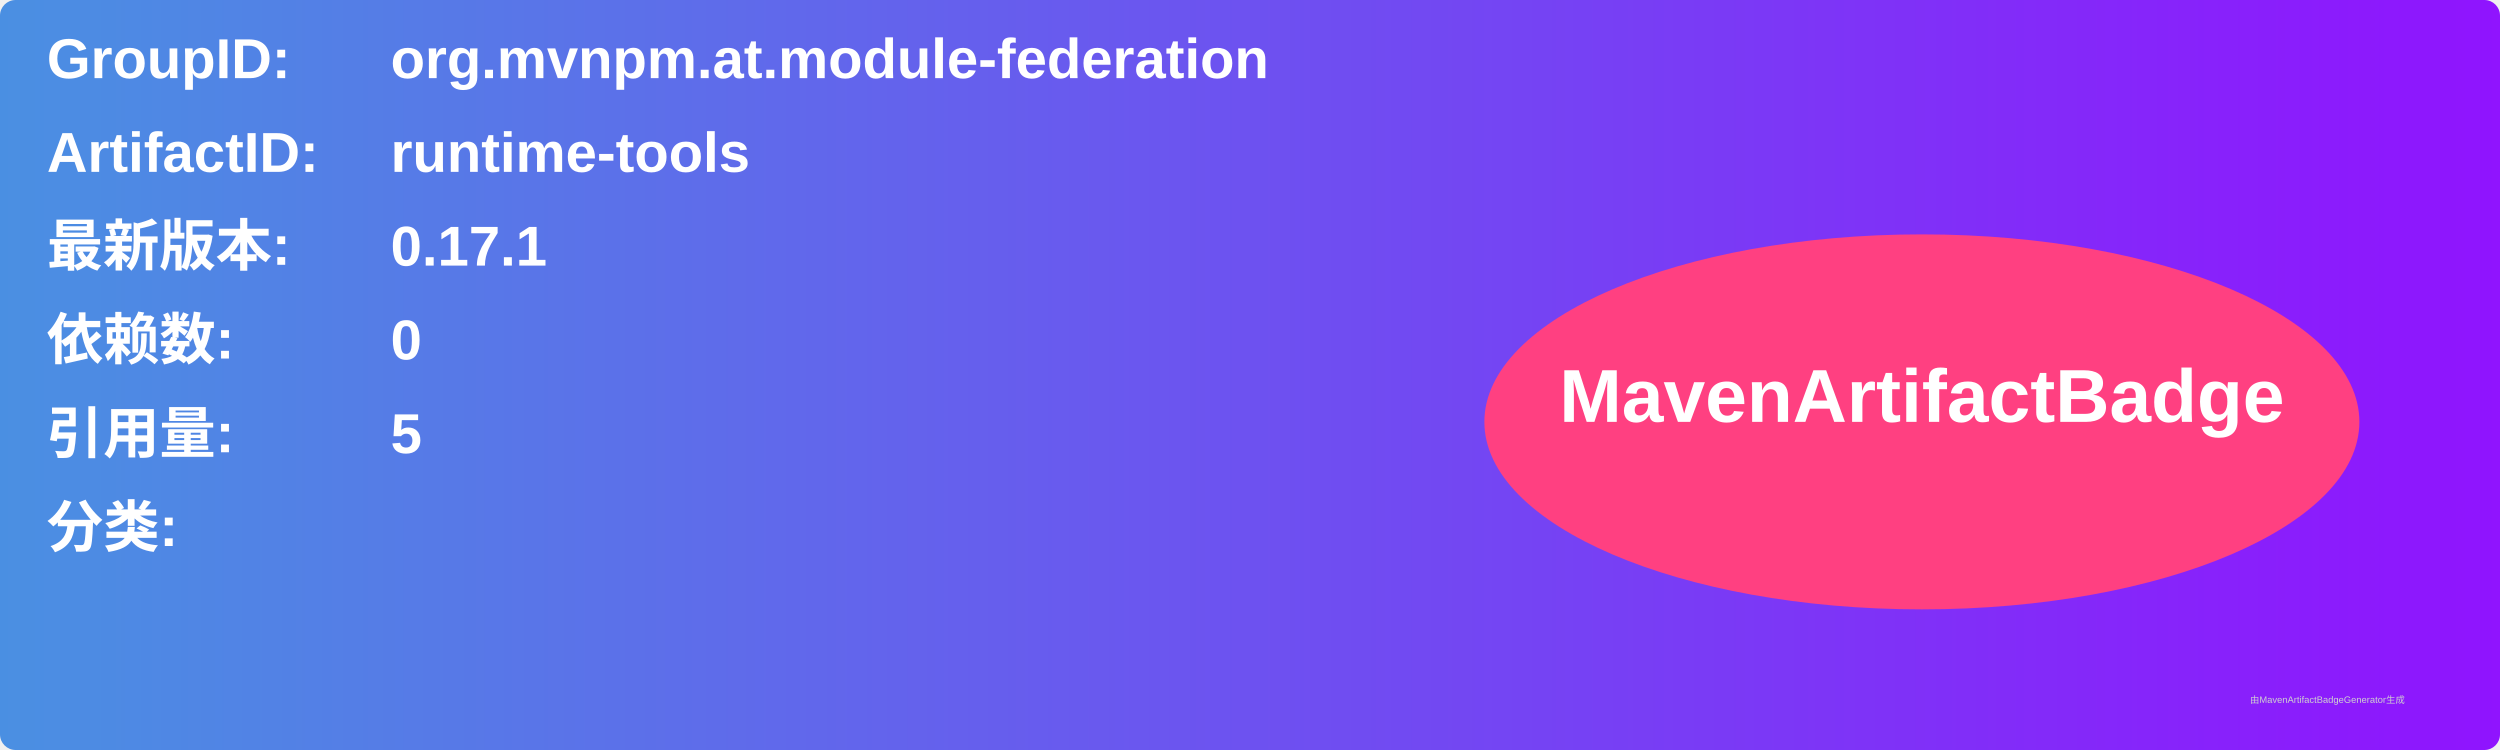
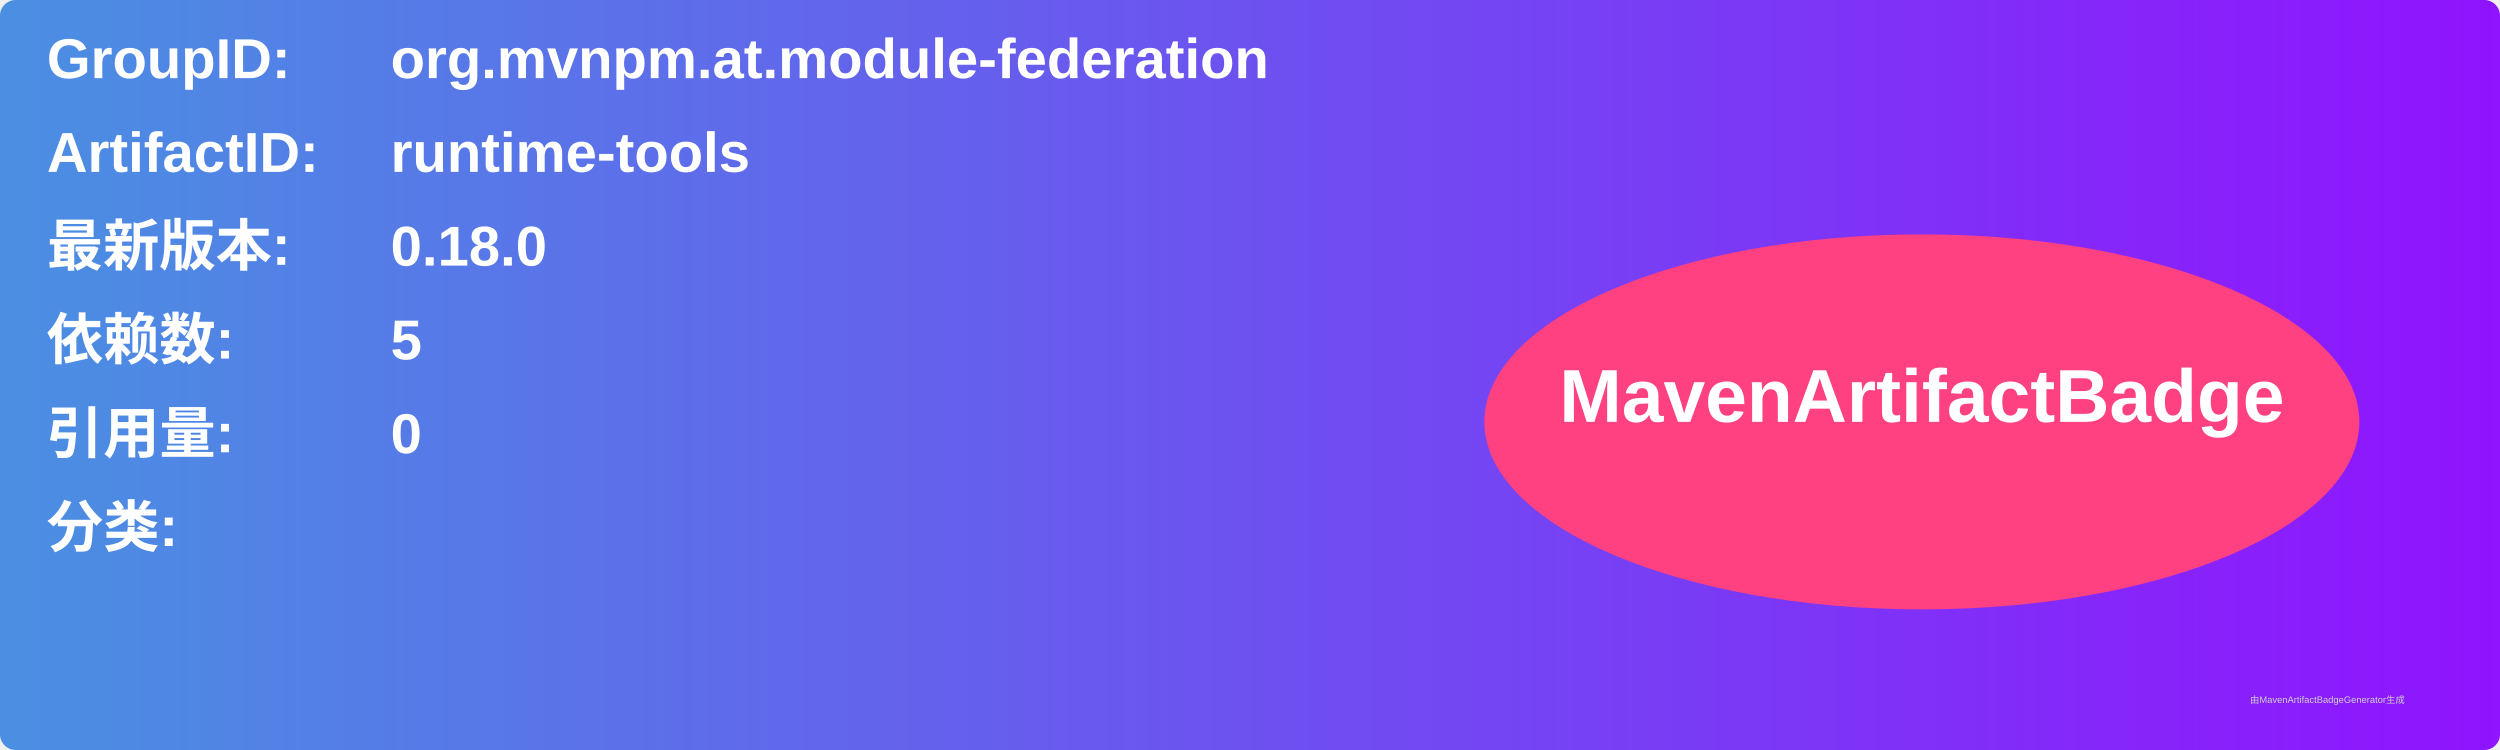
<svg xmlns="http://www.w3.org/2000/svg" width="800" height="240" viewBox="0 0 800 240">
  <linearGradient id="grad" x1="0%" y1="0%" x2="100%" y2="0%">
    <stop offset="0%" stop-color="#4a90e2" />
    <stop offset="100%" stop-color="#9013fe" />
  </linearGradient>
  <rect width="100%" height="100%" rx="5" ry="5" fill="url(#grad)" />
  <g transform="translate(15, 15)">
    <text x="0" y="10" font-family="Arial" font-size="18" fill="white" font-weight="bold" width="260">GroupID:</text>
    <text x="110" y="10" font-family="Arial" font-size="18" fill="white" font-weight="bold" width="460">org.mvnpm.at.module-federation</text>
    <text x="0" y="40" font-family="Arial" font-size="18" fill="white" font-weight="bold" width="260">ArtifactID:</text>
    <text x="110" y="40" font-family="Arial" font-size="18" fill="white" font-weight="bold" width="460">runtime-tools</text>
    <text x="0" y="70" font-family="Arial" font-size="18" fill="white" font-weight="bold">最新版本:</text>
    <text x="110" y="70" font-family="Arial" font-size="18" fill="white" font-weight="bold">
-       <tspan font-weight="bold">0.17.1</tspan>
+       <tspan font-weight="bold">0.18.0</tspan>
    </text>
    <text x="0" y="100" font-family="Arial" font-size="18" fill="white" font-weight="bold">依赖数: </text>
    <text x="110" y="100" font-family="Arial" font-size="18" fill="white">
-       <tspan font-weight="bold">0</tspan>
+       <tspan font-weight="bold">5</tspan>
    </text>
    <text x="0" y="130" font-family="Arial" font-size="18" fill="white" font-weight="bold">引用量: </text>
    <text x="110" y="130" font-family="Arial" font-size="18" fill="white">
-       <tspan font-weight="bold">5</tspan>
+       <tspan font-weight="bold">0</tspan>
    </text>
    <text x="0" y="160" font-family="Arial" font-size="18" fill="white" font-weight="bold">分类:</text>
    <text x="10" y="190" font-family="Arial" font-size="10" fill="white">
      <tspan font-weight="bold" />
    </text>
    <ellipse cx="600" cy="120" rx="140" ry="60" fill="#ff4081" />
    <text x="600" y="120" text-anchor="middle" font-family="Arial" font-size="24" fill="white" font-weight="bold">MavenArtifactBadge</text>
  </g>
  <text x="720" y="225" font-family="Arial" font-size="3" fill="#d0d0d0">由MavenArtifactBadgeGenerator生成</text>
</svg>
